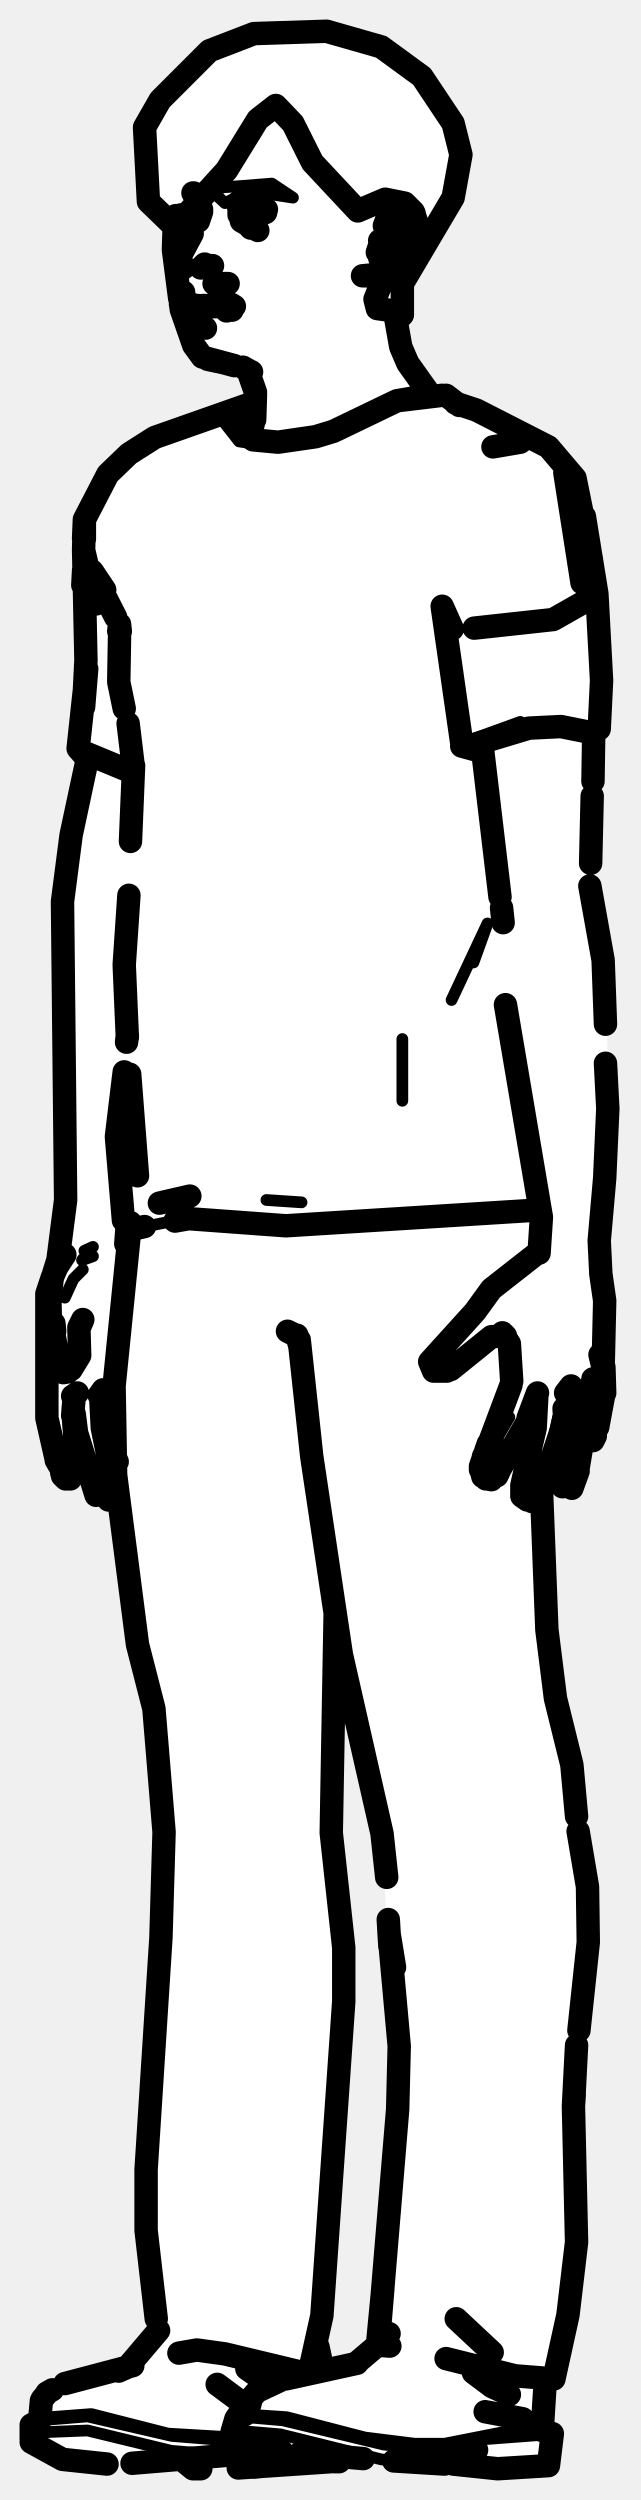
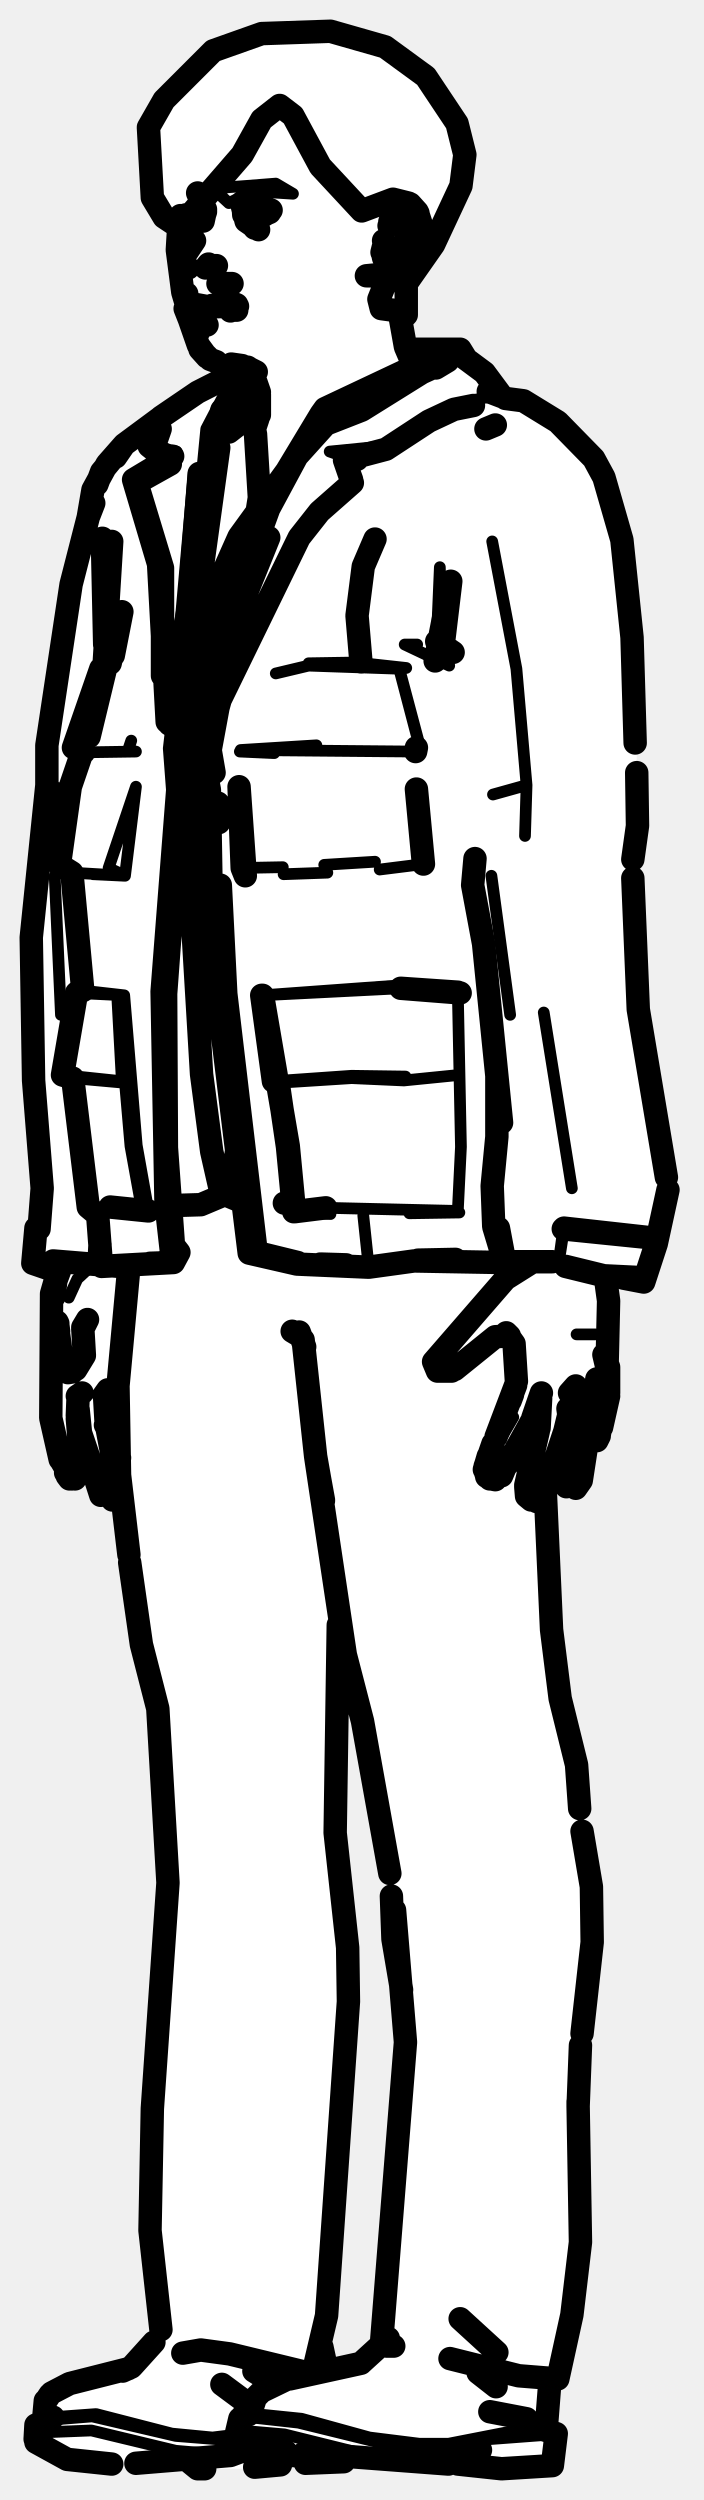
- <svg xmlns="http://www.w3.org/2000/svg" viewBox="0 0 82 320" width="82" height="320" data-facing="threeQuarter" data-backstage-id="makehuman/Biped/p11">
-   <path class="fill" d="M32.5 4.3L41.8 4L48.8 6L54 9.8L58 15.8L59 21.3L58 25.3L51.5 36.3L51.5 40.3L50.5 41.3L51 43.8L53 48.3L55.3 50.5L57.3 50.5L58.8 52L60.3 52L70.3 57L73 60.3L74 61.8L76.5 75.3L77 92.3L76 93.8L75.5 114.3L77.5 124.3L78 143.8L76.5 159.3L77.5 165.8L77.5 178.8L76.5 183.3L75.8 184.5L74.5 184.8L74 189.8L73.3 190.5L71.5 189.8L71.8 183.5L69.5 189.3L70 210.3L71 217.8L73.5 226.3L75.5 248.8L73.5 262.8L74 287.3L71.5 302.8L69.5 306.3L69.5 310.8L70.5 311.8L70.5 314.8L69.3 316L53.8 315.5L46.8 314.5L32.3 316L24.8 316L23.8 315L12.3 315.5L8.3 315L4 312.8L4 310.3L5 309.8L5 307.8L6.3 306L16.3 303L20 298.8L18.5 285.8L19 267.8L20 262.3L21 244.8L21 231.8L20 219.8L16.5 204.8L14.5 185.3L14.5 191.3L12.8 192L10 183.3L10 187.8L8.8 189.5L7 186.8L6 182.3L6 165.3L7.5 161.8L8.5 155.3L8 112.3L11 98.3L11 96.8L10 95.8L11 88.8L10.5 68.8L12.5 62.8L17.3 57.5L20.8 55.5L32.5 51.3L32.5 48.8L31.3 47L27.3 46.5L24.5 43.8L22.5 36.3L22.5 29.3L19 25.8L18.5 22.8L18.5 16.3L21.5 11.3L26.8 6.5L32.5 4.3ZM42.8 208L42.5 237.8L44 247.3L44 262.3L41.5 296.3L40.5 298.8L41 302.8L41.8 303.5L44.8 303L48.5 300.3L49.5 281.3L51 270.8L51 258.3L49.5 247.3L49 234.3L42.8 208Z" fill="#fff" fill-rule="evenodd" />
-   <path class="detail" d="M7.2 169.5L7.1 164.3M8.3 166.1L9.4 163.7L10.6 162.5M11.9 160.8L10.5 161.3L11.9 159.6L10.8 160.1M29.4 38.9L26.9 38.3L29.4 38.9L29 38.3M63.4 184.5L65.2 181.4L63.4 184.5M71 183.4L72.2 178.2M63.9 170.6L57.5 174.7M48.9 28.1L51.2 26.4L52.9 27.1L51.8 27.1M17.6 157.2L21.6 156.4M57.8 128L62.4 118.2L60.6 123.2M51.5 133L51.5 140.9M11.7 96.8L16.7 98.6M59.4 95L66.6 92.4M40 56.3L34.4 57.1L30.6 56.5L28.8 54.2M34.1 153.6L38.6 153.9L34.1 153.6M55.3 315.4L48.8 314.8L35.9 311.6L30 311.1M30.4 309.3L36.2 309.8L49.1 312.9L53.7 313.4L57.8 313.4L62.2 312.2L70.2 311.6M68.9 311.1L65.5 311.1L56.9 312.8L53.1 312.8L46.7 312L36.7 309.4L32.2 309.1M30.7 312.1L29.4 312.4L28.9 314.3L29.4 312.4L22 311.8L11.2 309.3L5.1 309.8M28.9 314.3L21.9 313.7L11.2 311.1L6.1 311.3L4 312.2M30 311.6L28.3 311.9L21.5 311.5L11.7 309L6.4 309.4M31 23.8L34.8 23.5L37.5 25.3L32.3 24.5L30.5 25.3L33 25.8L30.3 26.5L29.8 25.5L28.8 26L27.5 24.8L28.3 24L31 23.8" fill="none" stroke="#000" stroke-width="1.5" stroke-linecap="round" stroke-linejoin="round" />
-   <path class="outline" d="M22.5 27.6L22.7 28.1M25.8 26.8L24.7 24.7M24.8 24.7L25.7 26.8M25.8 27.1L25.5 28M25.7 26.9L25.4 28.3M23.5 34.3L23 32.9L24.6 29.9M23.5 37.4L23.6 38.9L23.3 38.2M24.4 39.1L23.8 40.2L24 39.5M24.7 39L24.9 39.1M23.8 39.8L23.8 40.2M24.2 41.2L24.1 41M25.8 39.2L25.3 39.1M26.3 42L25.7 41.5M23.1 38.9L23.2 39.5M31.2 47.1L32.2 47.6L31.2 47.1M31.9 47.9L32.7 50.2M32.4 53.6L31.6 55.2M31.1 47L31.8 47.4M32.7 50.5L32.6 53.7M30 46.8L25.9 45.7L24.8 44.2L25.9 45.7L24.8 44.2L23.2 39.6M28.5 46.4L26.6 46L28.5 46.4M23.9 27.6L25.1 27.3M22.3 28.7L22.2 32L23 38.2M32.4 54.3L31.6 55.3M11.3 96.6L9.1 106.9L8 115.4L8.4 153.6L7.4 161.4M7.2 186.8L6 181.5L6 165.6L6.7 163.5L6.4 166M9.3 178.7L9.9 178.3M7.9 188.5L8.6 189.3L7.2 186.9M7.7 187L8.1 187.3L7.5 187M9.4 181.6L9.9 187.7L9 189.3M9.3 181.2L9.5 178.7M9.5 184.6L9.6 183.2L9.6 185M9.8 187.4L9.7 185.3L9.8 187.4M8 188.9L8.4 189.3M8.8 189.1L8.4 187.8L8.9 189.2M13.9 192L14.5 191.5L14.6 190.2L13.1 182.8L12.9 179L13.2 177.9L12.7 178.6M12.3 191.4L9.8 183.4L9.5 181M13.6 184.6L13.1 182.8L13.6 184.6M13.2 182.8L15 187.1M7.4 173.5L6.9 170.8M9.1 175.3L10.2 173.5L10.1 170.1L10.6 168.9L10.1 169.9M7.2 174.6L7.6 175.4L7.3 173.9L7.4 175.4M8.1 175.7L8.7 175.6M7.2 174.7L7.3 173.8M16.3 156.6L16.1 159.2M7 170.4L6.9 169.4M6.7 163.5L7.4 161.9L6.7 163.5M7.3 161.9L7.5 161L7 162.6L8.3 160.6L7 162.6L6.4 164.6M23.9 27.7L23.2 27.5M34.1 26.8L32 25.9L30.8 26.4L30.8 27M27.2 34L26.1 34M25.7 34.3L26.2 33.8M29 39.2L26 39.1M30 39.2L25.3 39.3M54.9 50.3L52.2 46.5L51.3 44.4L50.5 39.9M34 27.2L32.7 27.7L31.1 27.3M31.3 25.8L31.9 25.9M30.5 26.3L30.9 28.3L33 29.5M49.9 26.6L51.1 25.9L51.9 26.1L52.9 27.1L53.7 29.6L53 31.8L49.9 35.3L46.4 35.3L48.5 35.1L47.9 35.4L49 34.5M74.5 77.2L70.8 79.3L60.7 80.4M63.1 57.2L66.6 56.6L67.3 56M76 93.6L75.9 100M61.7 95.4L64 114.8M75.8 101.9L75.6 110.5M63.6 188.9L65.2 185.5L64.2 187.7L67.5 182M68.8 178.3L67.6 181.5M61.7 188.6L61.5 187.7L62.5 184.8M62.9 189.4L62.4 189.3M65.4 177.3L62.7 184.5M61.5 188.1L61.9 186.4L61.5 188.1L62.2 189.3M63.7 187L63.1 187M69.6 189.8L71.8 183.2L73.1 177.4L72.4 178.3M68.7 179L68.5 182.8L66.8 190.1L67.3 191.8M69.1 191.3L69.5 190.1M68.4 192L68.1 192.2M66.8 191.1L67.5 192L66.8 191.5L66.8 190.3M74 187.9L75.9 176.5M72.3 181.7L72.2 180.3M72 190.3L71.5 187.3L72.4 181.4M74 188.3L73.2 190.5M76.5 182.7L77.3 178.4M75.6 181.6L76.7 180.6L75.6 181.6M74.5 184.2L75.1 184.6M57.2 175.5L55.5 175.5L55 174.3L60.8 167.9L62.9 165L68.9 160.3M57.7 175.3L62.9 171.1L64.7 171L64.3 170.6L65.2 172L65.5 176.8M76.1 183.7L76.3 183.1M77.4 178.3L77.3 175L76.8 173.4L77.2 175.1L77.4 166.5L76.9 163M61.5 187.7L61.8 189M66.8 190.1L66.8 191.5M76.2 183.8L75.9 184.4M75.5 113.4L77.2 122.9L77.5 131.1M64.2 116.2L64.4 118.1M64.7 128.6L69.3 155.8L69 160.4M77.5 136.1L77.8 141.9L77.4 150.8M77.4 150.8L76.7 158.8L76.9 162.9M53.3 31.7L52.1 33.4M53.2 31.7L52.7 32.5M33.4 27.5L32.4 27.7M49.6 26.7L50.4 26.5L49.8 26.5L51.5 27.5L51.4 30.9M48.6 30.8L49.1 31.5L48.5 32.5L49 31.6L48.6 33L48.5 32.5L48.9 32.9M50 27.7L51 27.1L49.4 28.4L49.7 27.8M49.5 28.1L49.2 28.9M51.9 28.8L51.6 29.2M48.3 32.3L48.7 31.1M49.6 33.7L51.2 31.6M32 25.9L31.4 25.8M32.1 29.2L30.6 27.5L30.6 25.8M23 27.9L23.5 28.7M16.5 114.6L15.9 123.5L16.3 132.8M16.6 137.5L17.6 150.5L16.6 137.5M24.3 156L36.6 156.9L68.6 154.9M20.4 154L24.3 153.1L20.4 154M22.4 156.3L24.1 156M17.1 98L16.7 107.7M14.8 79L11.8 73.1L13.4 75.5M73.6 66.5L74.5 74.6L72.3 60.5L73.6 66.5M10.7 68.9L10.8 66.5L10.7 70.4L12.3 77.3L10.7 70.4L11 84.5L10.7 90.5L11.1 85.6L10 95.8L10.7 96.6M59.1 95.1L56.6 77.6L57.9 80.5M58.3 51.6L61 52.5L70.2 57.2L73.6 61.2L75.7 71.6L74.6 66.1M74.8 66.1L76.4 76L77 87.1L76.7 93.3L75.7 94.1L75.2 93.7M10.8 69L10.8 66.5L13.8 60.7L16.5 58.1L19.8 56L32.3 51.6M32.4 52.7L30.8 54.2L31.3 55.1L32.4 56.3L35.6 56.6L40.4 55.9L42.7 55.2L50.8 51.3L56.6 50.6M57.1 50.6L58.8 51.9M16.3 132.5L16.2 133.4M15.9 137.2L14.9 145.5L15.8 156.2L17.6 157.2L18.5 157M17 97.6L16.4 92.6M15.9 90.7L15.2 87.3L15.3 81.5M15.2 80.8L15.3 79.9L15.4 80.8M10.6 74.9L10.7 73M11.7 96.8L12.4 97.1L11.7 96.8M11 96.4L16.8 98.8M50.8 51.3L53.7 50.8M60.4 95.4L67.7 93.2L71.8 93L74.8 93.6M61.3 96.1L59.1 95.5M22.9 301.2L25.2 300.8L28.8 301.3L38.8 303.7M20 296.8L18.7 285.5L18.7 277.7L20.6 248L21 234.5L19.7 218.7L17.6 210.5L14.8 188.8L14.6 177.4L16.7 156.5M57.1 301.9L65.9 304.1L70.9 304.5L72.7 296.3L73.8 287L73.4 269.6L73.8 261.8M69.3 190.5L70 208.6L71.1 217.4L73.2 225.9L73.8 232.5M74 234.4L75.2 241.5L75.3 248.6L74.1 259.9M42.9 206.5L42.4 234.6L44 249.3L44 256.2L41.2 296.4L39.6 303.6M36.8 170.4L37.4 170.7M73.5 268.1L73.4 269.6M38.3 171.5L39.9 186.4L43.7 211.8L48.9 234.7L49.5 240.3M49.9 249.1L49.7 245.7M50.5 251.8L49.8 247.5L51.1 261.9L50.9 270L48.4 300.1M48.3 300.3L49 293L48.4 300.2M49.9 300.3L48.5 300.2M38.4 172.4L38 170.9M36.1 313.8L33.2 313.1L30.3 311.8L29.7 311.3L30.2 309.6M31.7 308.8L32.2 306.9L32.9 306.1L36.3 304.5M58 315.4L63.7 316L70.2 315.6L70.7 311.5L69.4 311.1L69.8 304.7M50.4 315L56.9 315.4L61 313.6M38.4 314L46.5 314.7M45.7 302.5L36.6 304.5M45.7 302.4L49 299.6M49.3 299.4L49.8 298.7M63 301.1L58.4 296.8M60.6 303.7L63 305.5L65.2 306.5M30.4 309.3L31.3 309.1M13.7 315.4L8 314.8L4 312.6M5.1 309.5L5.3 307.3M25.7 316L24.7 316L23.6 315.1M30.5 315.9L42.3 315.1L35.9 315L43.4 315.1M32.1 313.1L28.9 314.3L16.9 315.3M6.7 305.9L6 306.3M5.9 306.5L5.4 307.1M4 312.2L4 310.4L5.1 309.8M32.5 315.8L35.3 315.5M15.2 303.5L16.3 303M8.3 305.1L17 302.8M16.4 302.9L20.3 298.3M41.3 303.2L40.7 300.4M31.6 303.2L33.9 304.8M32.4 315.7L35.3 315.5M62.1 308.7L66.9 309.6M27.8 305.2L30.9 307.5M29.7 39.7L29.2 39.7M27.4 36.3L29.2 36.3M28.8 39.2L29 39.8M29.2 38.8L29.7 39M27.9 38.3L28.8 38.9L27.9 38.3M32.5 4.3L41.8 4L48.8 6L54 9.8L58 15.8L59 19.8L58 25.3L51.5 36.3L51.5 40.3L50.8 41L50.5 39.8L48.3 39.5L48 38.3L49 35.8L53.5 31.3L53 27.3L51.8 26L49.3 25.5L45.8 27L40 20.8L37.5 15.8L35.3 13.5L33 15.3L29 21.8L24 27.3L24.8 28L22.3 29L19 25.8L18.5 16.3L20.5 12.8L26.8 6.5L32.5 4.3" fill="none" stroke="#000" stroke-width="3" stroke-linecap="round" stroke-linejoin="round" />
+ <svg xmlns="http://www.w3.org/2000/svg" viewBox="0 0 90 320" width="90" height="320" data-facing="threeQuarter" data-backstage-id="makehuman/Biped/p11">
+   <path class="fill" d="M33.5 4.3L45.3 4.5L53.3 8.5L56 11.8L58.5 15.8L59.5 21.3L58.5 25.3L52 36.3L52 40.3L51 41.3L51.5 43.8L52.3 44.5L58.8 44.5L64.8 51L66.3 51L70.8 53.5L76.5 59.3L80 71.3L81.5 94.3L81.5 129.3L85.5 153.3L82.5 163.8L77.5 163.8L78 179.3L76.5 184.3L75 184.8L74.5 189.8L73.8 190.5L72 189.8L72.3 183.5L70 189.8L70.5 209.8L71.5 217.3L74 226.3L74 231.3L76 242.8L76 248.8L74 263.8L74.5 287.8L72 302.8L70.5 304.8L70 310.8L71 311.8L71 315.3L69.8 316L54.3 315.5L47.8 314.5L32.8 316L25.3 316L24.3 315L12.8 315.5L8.8 315L4.5 312.8L4.5 310.8L6.8 306L16.8 303L20.5 298.8L19 284.3L19.5 266.8L21.5 244.3L20.5 219.3L17.5 207.8L15.5 192.3L15.5 186.8L14.5 185.3L15 191.3L14.3 192L13.3 192L12.5 190.8L10.3 182L10.5 188.3L9.3 189.5L7.5 186.8L6.5 182.3L6.5 165.3L7.5 163.3L4 161.8L5.5 154.3L4 137.3L4 117.8L6 102.3L6 94.3L8 84.8L9 74.3L13 60.3L16.3 56.5L22.3 52L31 47.3L30.3 46.5L26.8 46L25 43.8L23 35.8L23 29.3L21 27.8L19.5 25.3L19 16.3L24.8 8.5L30.3 5L33.5 4.3ZM43.3 208.5L43 237.3L44.5 247.3L44.5 260.3L42 296.3L41 298.8L41.5 302.8L42.3 303.5L45.3 303L49 300.3L52 263.3L51.5 254.3L50 245.8L50 238.8L46.5 219.8L44 211.8L44 208.8L43.3 208.5Z" fill="#fff" fill-rule="evenodd" />
+   <path class="detail" d="M8.8 166.1L9.9 163.7L11.2 162.5M63.9 184.5L65.7 181.4L63.9 184.5M73.8 170.8L76.2 170.8L73.8 170.8M60.9 173L64.4 170.6M49 30.2L49.1 30.8L49.7 28.7L49.1 30.8M51.6 32.7L52.8 31.8L51.2 33.4L52.4 32.5M52.6 46L57.2 45.7M29.9 86.5L38.2 68.3L40.8 65.1L45 61.4M43.9 58.4L42.2 57.8L49.3 57.1L58.1 51.8L63.4 50.6M24.8 60.5L22.4 87.6L21.4 92.3L21.7 92.7M24.3 76.6L26.4 54.9L28.8 50.3L32.2 47.9M22.1 58.4L22.6 57.8L19.1 57.1M58.9 127.1L51.5 126.1L33.6 127.4M33.5 127.4L51.3 126.5M39.5 84.9L45.6 84.8L52 85.5L51.1 85.6L53.6 95M35.3 86.2L39.5 85.2L51.1 85.6L53.3 94M58.6 127L59 146.8L58.6 155L41.7 154.6M56.6 83.6L56.3 72.6L55.9 82.1L57.9 83.5M67.2 107L67.4 100.5L63.1 101.7L67.4 100.5L66.1 85.6L63 69.3M62.9 112.1L65.3 129.9M82.4 164.1L82.4 163.4L78.4 163.3L71.5 161.7L72.1 157.3M36.3 111.9L41.9 111.7M37.7 155.1L42.3 155.4M41.5 110.7L48 110.3M36.2 111L31 111.1M69.6 129.6L73.2 152.1M71.5 161.7L72.2 157.2M57.5 85.2L51.8 82.5L53.4 82.5M30.7 96.2L35.1 96.4L30.8 96L40.5 95.4M53.2 96.2L30.8 96M35.6 138.6L45 138L51.7 138.3L58.7 137.6M58.8 155.2L52.4 155.3M48.6 111.3L54.2 110.6M35 138.4L45 137.7L51.9 137.8M9.8 127.1L15.9 127.4L10.6 126.8M15.9 127.4L17.5 146.6L19 155L16 155.3M11.9 111.9L16 112.1L13.9 111.1L17.4 100.7L16 112.1L9.2 111.7M7 112.1L7.8 129.9M16.4 162.1L11.6 162M22.8 85.4L21.6 95.8L22 101.1L20 126.9L20.5 154.1L21.2 160.3L20.4 161.7M7.9 101L6 100.5L8.7 101.7L7.9 101M9.3 138L16 138.6L16.7 146.7L18.2 155M15 127.4L15.6 138.4L8 137.6M5.5 161.5L4.2 161.7L5 157.3M16.8 94.8L16.4 96L17.4 96.2L10.7 96.3M46.5 155.6L47.2 162.2M55.8 315.4L49.3 314.8L36.4 311.6L30.6 311.1M31 309.3L38.2 310.1L49.6 312.9L56.3 313.5L62.8 312.2L70.8 311.6M69.5 311.1L66.1 311.1L57.4 312.8L53.7 312.8L47.3 312L38.6 309.6L32.7 309M31.6 312L30 312.4L29.5 314.3L30 312.4L22.5 311.8L11.8 309.3L5.6 309.8M29.5 314.3L22.5 313.7L11.7 311.1L6.6 311.3L4.5 312.2M35.1 313.7L36.5 315L40 315.2M6.8 309.4L12.3 309L22 311.5L27.2 312L30.5 311.6M31.5 23.8L35.3 23.5L37.5 24.8L32.8 24.5L31 25.3L33.5 25.8L30.8 26.5L30.3 25.5L29.3 26L28 24.8L28.8 24L31.5 23.8" fill="none" stroke="#000" stroke-width="1.5" stroke-linecap="round" stroke-linejoin="round" />
+   <path class="outline" d="M23.1 27.6L23.2 28.1M26.3 26.8L25.3 24.7M25.3 24.7L26.2 26.8M26.3 26.9L26 28.3M23.5 32.9L24.9 30.8M24.4 39.8L25.4 42.5L24.3 40.2M24.1 34.3L23.6 33.7M23.9 38.5L24.1 38.8M25.2 39L26.3 39.2M26.5 41.6L26.2 41.5M22.9 28.7L22.7 32L23.4 37.4L25 42.8L23.7 39.5M29.6 46.6L31 46.8M31.8 47.1L32.8 47.6L31.7 47.1M32.4 47.9L33.2 50.2M33 53.6L32.7 54.5M26.3 27.1L26 28M31.7 47L32.3 47.4M33.2 50.5L33.2 53.1M27.7 46.3L26.9 46L25.6 44.7L26.5 45.7L25.4 44.2L23.8 39.6M24.4 27.6L25.6 27.3M6.9 166L7.2 163.5L6.6 165.6L6.5 181.5L7.7 186.8M9.9 178.7L10.5 178.3M7.8 186.9L9.2 189.3L8.4 188.5M8.2 187L8.6 187.3L8 187M9.9 181.6L10.4 187.7L9.6 189.3M9.9 181.2L10 178.7M10 184.6L10.2 183.2L10.1 185M10.2 185.3L10.2 185.5M8.6 188.9L8.9 189.3M8.6 187.3L9.3 189.1M12.9 191.4L12.1 188.9M13.3 178.6L13.8 177.9L13.4 179L13.6 182.4M14.4 192L15 191.5L15.1 190.2L13.7 182.8M12.3 189.3L10.3 183.4L10 180.4M13.5 182.4L14.5 184.3L13.5 182.4M13.9 182.9L15.3 186.6M7.9 173.8L7.5 170.8M10.6 169.9L11.2 168.9L10.6 170.1L10.8 173.5L9.7 175.3M7.7 174.7L7.9 173.9L8.1 175.4L7.9 173.8M8.7 175.7L9.3 175.6M7.7 174.6L8 175.4M7.5 170.4L7.4 169.6M7.3 169.2L7.4 169.4M7.2 163.5L7.9 161.9L7.2 163.5M7.9 161.9L6.9 164.6M7.8 161.8L7.5 162.6L8 161.8M24.4 27.7L23.8 27.5M23.8 38L23.9 37.6M34.7 26.9L32.5 25.9L31.4 26.4M27.7 34L26.6 34M26.3 34.3L26.7 33.8M29.5 39.2L27.1 39.1M25.8 39.3L30.4 39.2M52.8 46.5L51.9 44.4L51.1 39.9M34.5 27.2L33.3 27.7L31.6 27.3M33.1 25.9L32.4 25.9M31 26.3L31.5 28.3L33.1 29.4M50.5 26.6L51.6 25.9L52.5 26.1L53.4 27.1L54.2 29.6L53.3 32.3L50.5 35.3L46.9 35.3L49 35.1L48.5 35.4L49.5 34.5M65 187.4L68 182M66 177.3L63.5 183.9M69.3 178.3L68.2 181.5M62.2 188.6L62.1 187.7L63.1 184.8M64.7 187.7L64.2 188.9M63.4 189.4L62.9 189.3M65.6 178.5L65.3 179.3L65.6 178.5M62 188.1L62.5 186.4L62 188.1L62.7 189.3M64.3 187L63.6 187M70.1 189.8L72.3 183.2L73.7 177.4L72.9 178.3M68.9 183.2L67.3 190.1L67.9 191.8M69.2 179L69 182.8M69.6 191.3L70 190.1M69 192L68.7 192.2M67.4 191.1L68 192L67.4 191.5L67.3 190.3M73.7 190.5L74.4 189.5L76.4 176.5M75 185.4L75.5 182.8L75 185.4M72.9 181.7L72.7 180.3M72.5 190.3L72.1 187.3L72.9 181.4M77.9 178.7L77 182.7M75.1 184.2L75.6 184.6M57.8 175.5L56 175.5L55.5 174.3L64.7 163.7L68.2 161.5L65.8 161.5M58.2 175.3L63.4 171.1L65.2 171L64.8 170.6L65.8 172L66.1 176.8M77.9 178.3L77.9 175L77.3 173.4L77.7 175.1L77.9 166.5L77.5 163.6M76.7 183.7L76.8 183.1M62.1 187.7L62.3 189M67.3 190.1L67.4 191.5M76.7 183.8L76.4 184.4M31.9 25.8L31.8 25.8M53.2 32.5L52.6 33.4M33.9 27.5L32.9 27.7M51.6 27.1L52.2 28.3L52 30.9M49.1 30.8L49.6 31.5L49 32.5L49.6 31.6L49.1 33L49 32.5L49.4 32.9M50.5 27.7L51.6 27.1L50.1 28L50.5 27.7L49.8 28.9M51.9 31L51.5 31.9M52.4 28.8L53 29L52.2 29.2M50.3 27.8L49.9 28.4M48.9 32.3L49.2 31.1M50.1 33.7L51.7 31.6M50.4 26.5L50.9 26.5L50.1 26.7M32.6 29.2L31.2 27.5L31.1 25.8M23.5 27.9L24.1 28.7M26.3 92.3L26.9 87.6L32 71.7L34.4 65.1L38 58.4L41.7 54.3L46.3 52.5L54 47.7L57.3 46.2L55.8 47.1M57.2 45.7L56.9 46.4M59.7 46L58.9 44.7L52.3 44.7M26.5 92.7L27.4 92.4L28.5 88.4M58.9 45.4L62 47.7L64 50.4M26.8 92.4L38.3 68.8L40.9 65.5L45.1 61.8L44.1 58.9L49.4 57.5L54.9 53.9L58.1 52.4L60.6 51.9M44.1 58.9L45 61.4M21.7 92.7L22.9 92.4L23.9 87L28 57.3M20.5 54.9L19.6 57.5L19.1 57.1L19.5 55.2L20.6 53.4L25.3 50.2L31.4 47.1M21.4 92.4L20.3 72.2L17.1 61.4L22.1 58.4M21.8 59.4L17.5 61.8L20.8 72.7L20.8 86.5M19.6 57.5L21.8 58.5M33.5 127.4L35 138.4L35.6 138.6L36.8 146.8L37.6 155.1L41.7 154.6L37.7 155.1L36.9 146.7L33.6 127.4M31.4 112.1L30.6 100.7L31 111.1L31.4 112.1M58 83.5L55.9 82.1L56.6 83.6L57.7 74.4L55.7 84.6M64.7 51L67 51.3L71.4 54L76 58.7L77.3 61.1L79.6 69.1L80.9 81.6L81.3 95.1M81.5 98.9L81.6 105.7L81 110M85.3 150.7L81.7 129.2L81 112.4M60.8 109.9L60.5 113.3L61.9 120.8L64.2 143.7M63.6 137.7L63.6 145.5L63 151.8L63.2 157L64.7 162L66.3 162.2M81.4 163.5L77.3 163.3L72.4 162.1M72.2 157.2L83.9 158.5L72.1 157.3M79.8 163.6L82.4 164.1L84 159.2L85.5 152.3M34.4 68.8L27.7 85.4L25.8 95.8L26.8 101.1L27.1 118.5L27.8 126.9L31.9 160.4L38 161.8L47.2 162.2L53 161.4L64.2 161.6M58.9 127.1L51.3 126.5L58.6 127M53.3 101L54.2 110.6L53.3 101M64.7 162L63.8 157.2L64.5 161.6M68.2 161.5L70.7 161.5M53.2 96.2L53.3 95.7M10.4 96.6L9 100.7L7.6 110.7L9.2 111.7L10.6 126.8M10.7 96.3L9.4 95.7L12.9 85.6M12 64.4L11.3 66.2L11.9 62.7L13.7 59.4L15.9 56.9L14.8 58.5M5 157.3L5.4 152.1L4.3 138.3L4 120L6 100.5L6 95.4L9.1 74.8L11.3 66.2M25.5 60.6L24.2 77.3L22.8 85.4L23.8 85.7L22.6 96L23.1 101.3L21.2 127.2L21.3 146.9L22.2 159.4L22.9 160.3L22.2 161.6L19.2 161.7M6.8 161.4L16.5 162.2M20.9 53.2L15.9 56.9L13 60.4L12.4 62M19 155L14.1 154.5L19 155M10.5 126.5L9.8 127.1L8 137.6L9.3 138L11.3 154.5L12.5 155.5L13 162.1L22.2 161.6M13.3 85.5L14.3 69.3L13.4 82.5L13.1 68.9M14.1 84.9L15.6 78.3L14.5 83.9M4.6 157.2L4.2 161.7L7.4 162.8M13.5 85.2L11.4 94.3L13.5 85.6M41 161.8L44.3 161.9M38.1 161.6L32.8 160.3L28.9 127.2L28.2 113.3M53.5 161.3L58.3 161.2M12.8 159.3L12.7 161.2M27.9 102.8L28 105.3M27.7 85.4L28.8 85.7L26.9 96L27.4 98.9M44.3 59.1L45.7 58.8M55.6 45.7L41.6 52.3L41.8 54.1M27.3 56.3L31.5 52.4L32 53.1L31.5 49.9L31.6 52.2L32.7 55.5L33.2 63.7L32.5 68.1L29.3 77.7L27.5 84.6M28.4 52.5L32.3 48.8M56.6 46.4L55.9 45.7L52.9 46.3M55.5 46.2L45.9 51L41.1 53L41.6 52.3M32.5 49.4L29.3 55.3L32.5 52.8M41.1 53L36.7 60.3L30.6 68.7L26.5 77.9L25.1 84.8L24.7 119L25.8 137.5L27.1 147.4L28.3 152.7L31.4 154M22.4 154.3L25.7 154.2L29.5 152.6L30.3 147.2L28.8 133.5M36.4 154L37.4 153.9M46.2 84.7L45.7 78.8L46.5 72.5L48 69M62.2 54.9L63.4 54.4M23.4 301.2L25.7 300.8L29.4 301.3L39.3 303.7M16.5 199L15.3 188.8L15.1 177.4L16.5 162.2M16.6 200L18.1 210.5L20.2 218.7L21.5 241L19.5 269.9L19.2 285.5L20.6 298.2M57.6 301.9L66.4 304.1L71.4 304.5L73.2 296.3L74.3 287L74 269.6L74.3 261.8M69.8 191L70.6 208.6L71.7 217.4L73.8 225.9L74.2 231.5M74.5 234.4L75.7 241.5L75.8 248.6L74.5 260.3M43.3 208L42.9 234.6L44.5 249.3L44.6 256.2L41.8 296.4L40.1 303.6M37.4 170.4L37.9 170.7M74 269L74 269.6M38.8 171.5L40.4 186.4L41.4 192.1M40.8 188.7L41.4 192M40.4 186.4L44.2 211.8L46.4 220.3L49.9 239.8M51.4 254.7L50.3 248.2L50.1 242.7M48.8 300.3L51.9 261.4L50.5 244.5M50.4 300.3L49.5 300.3M39 172.4L38.3 170.5M64.6 50.9L62.5 50.1M64.1 161.6L63.1 161.5M36.6 313.8L33.8 313.1L30.9 311.8L30.3 311.3L30.7 309.6M32.1 308.8L32.7 306.9L33.5 306.1L36.8 304.5M58.6 315.4L64.2 316L70.7 315.6L71.2 311.5L69.9 311.1L70.4 304.7M38.9 314L57.4 315.4L61.5 313.6M46.2 302.5L37.1 304.5M46.3 302.4L49.7 299.3M63.6 301.1L58.9 296.8M61.2 303.7L63.5 305.5M31 309.3L31.8 309.1M14.3 315.4L8.6 314.8L4.6 312.6M5.6 309.5L5.8 307.3M26.2 316L25.3 316L24.2 315.1M39.1 315.3L44 315.1M32.7 313.1L29.5 314.3L17.4 315.3M6.6 306.3L8.9 305.1L16.4 303.2M6.4 306.5L6 307.1M5.8 309.8L6.8 309.4L4.6 310.4L4.5 312.2M32.6 315.8L35.9 315.5M15.7 303.5L16.8 303M16.9 302.9L19.7 299.8M41.8 303.2L41.2 300.4M32.5 303.5L34.1 304.5M62.7 308.7L67.4 309.6M28.4 305.2L31.5 307.5M30.3 39.7L29.7 39.7M27.9 36.3L29.7 36.3M29.3 39.2L29.5 39.8M29.8 38.8L30.3 39M33.5 4.3L42.3 4L49.3 6L54.5 9.8L58.5 15.8L59.5 19.8L59 23.8L55.5 31.3L52 36.3L52 40.3L51.3 41L51 39.8L48.8 39.5L48.5 38.3L49.5 35.8L54 31.3L53.5 27.3L52.3 26L50.3 25.5L46.3 27L41 21.3L37.5 14.8L35.8 13.5L33.5 15.3L31 19.8L24.5 27.3L25.3 28L22.8 29L21 27.8L19.5 25.3L19 16.3L21 12.8L27.3 6.5L33.5 4.3" fill="none" stroke="#000" stroke-width="3" stroke-linecap="round" stroke-linejoin="round" />
</svg>
